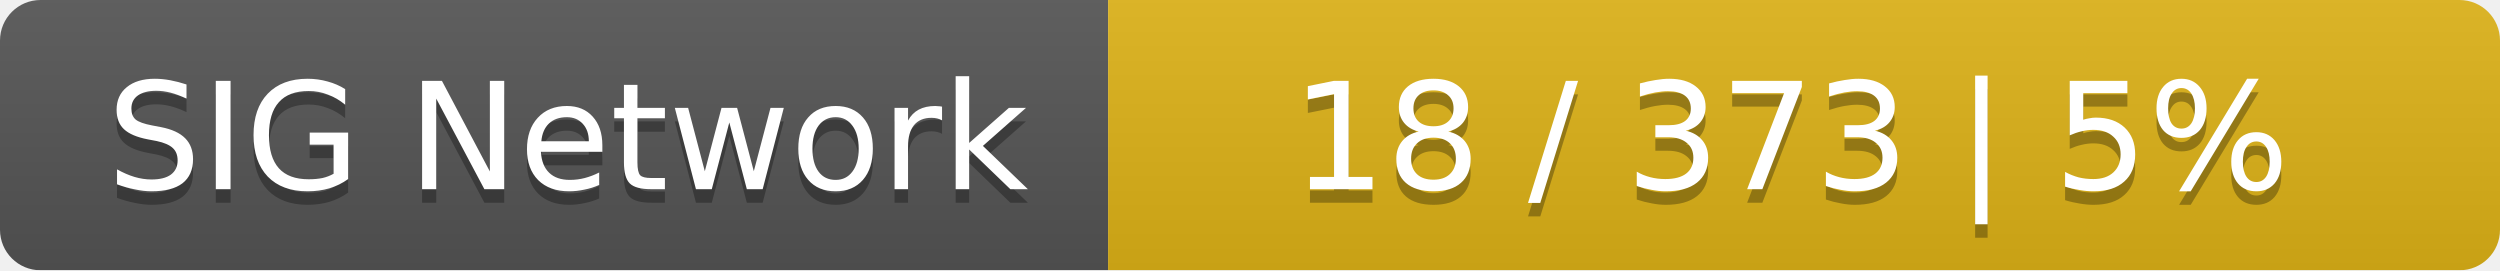
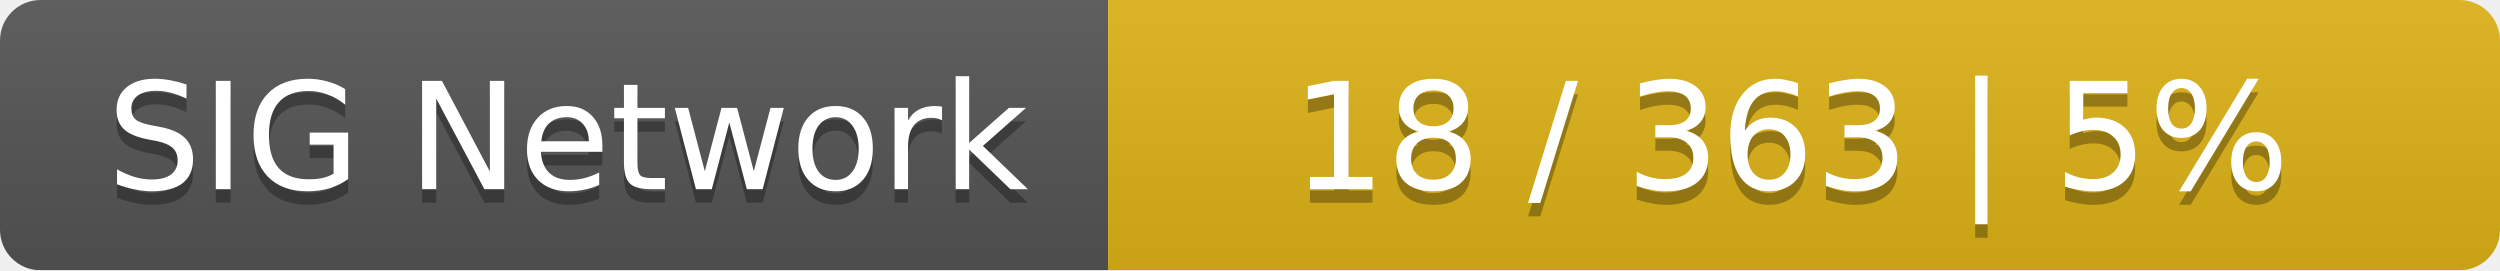
<svg xmlns="http://www.w3.org/2000/svg" width="185" height="20">
  <linearGradient id="smooth" x2="0" y2="100%">
    <stop offset="0" stop-color="#bbb" stop-opacity=".1" />
    <stop offset="1" stop-opacity=".1" />
  </linearGradient>
  <mask id="round">
    <rect width="185" height="20" rx="3" fill="#fff" />
  </mask>
  <g mask="url(#round)">
    <rect width="82" height="20" fill="#555" />
    <rect x="82" width="103" height="20" fill="#dfb317" />
    <rect width="185" height="20" fill="url(#smooth)" />
  </g>
  <g fill="#fff" text-anchor="middle" font-family="DejaVu Sans,Verdana,Geneva,sans-serif" font-size="11">
    <text x="42" y="15" fill="#010101" fill-opacity=".3">SIG Network</text>
    <text x="42" y="14">SIG Network</text>
-     <text x="132.5" y="15" fill="#010101" fill-opacity=".3">18 / 373    |    5%</text>
-     <text x="132.5" y="14">18 / 373    |    5%</text>
+     <text x="132.5" y="15" fill="#010101" fill-opacity=".3">18 / 363    |    5%</text>
+     <text x="132.5" y="14">18 / 363    |    5%</text>
  </g>
</svg>
